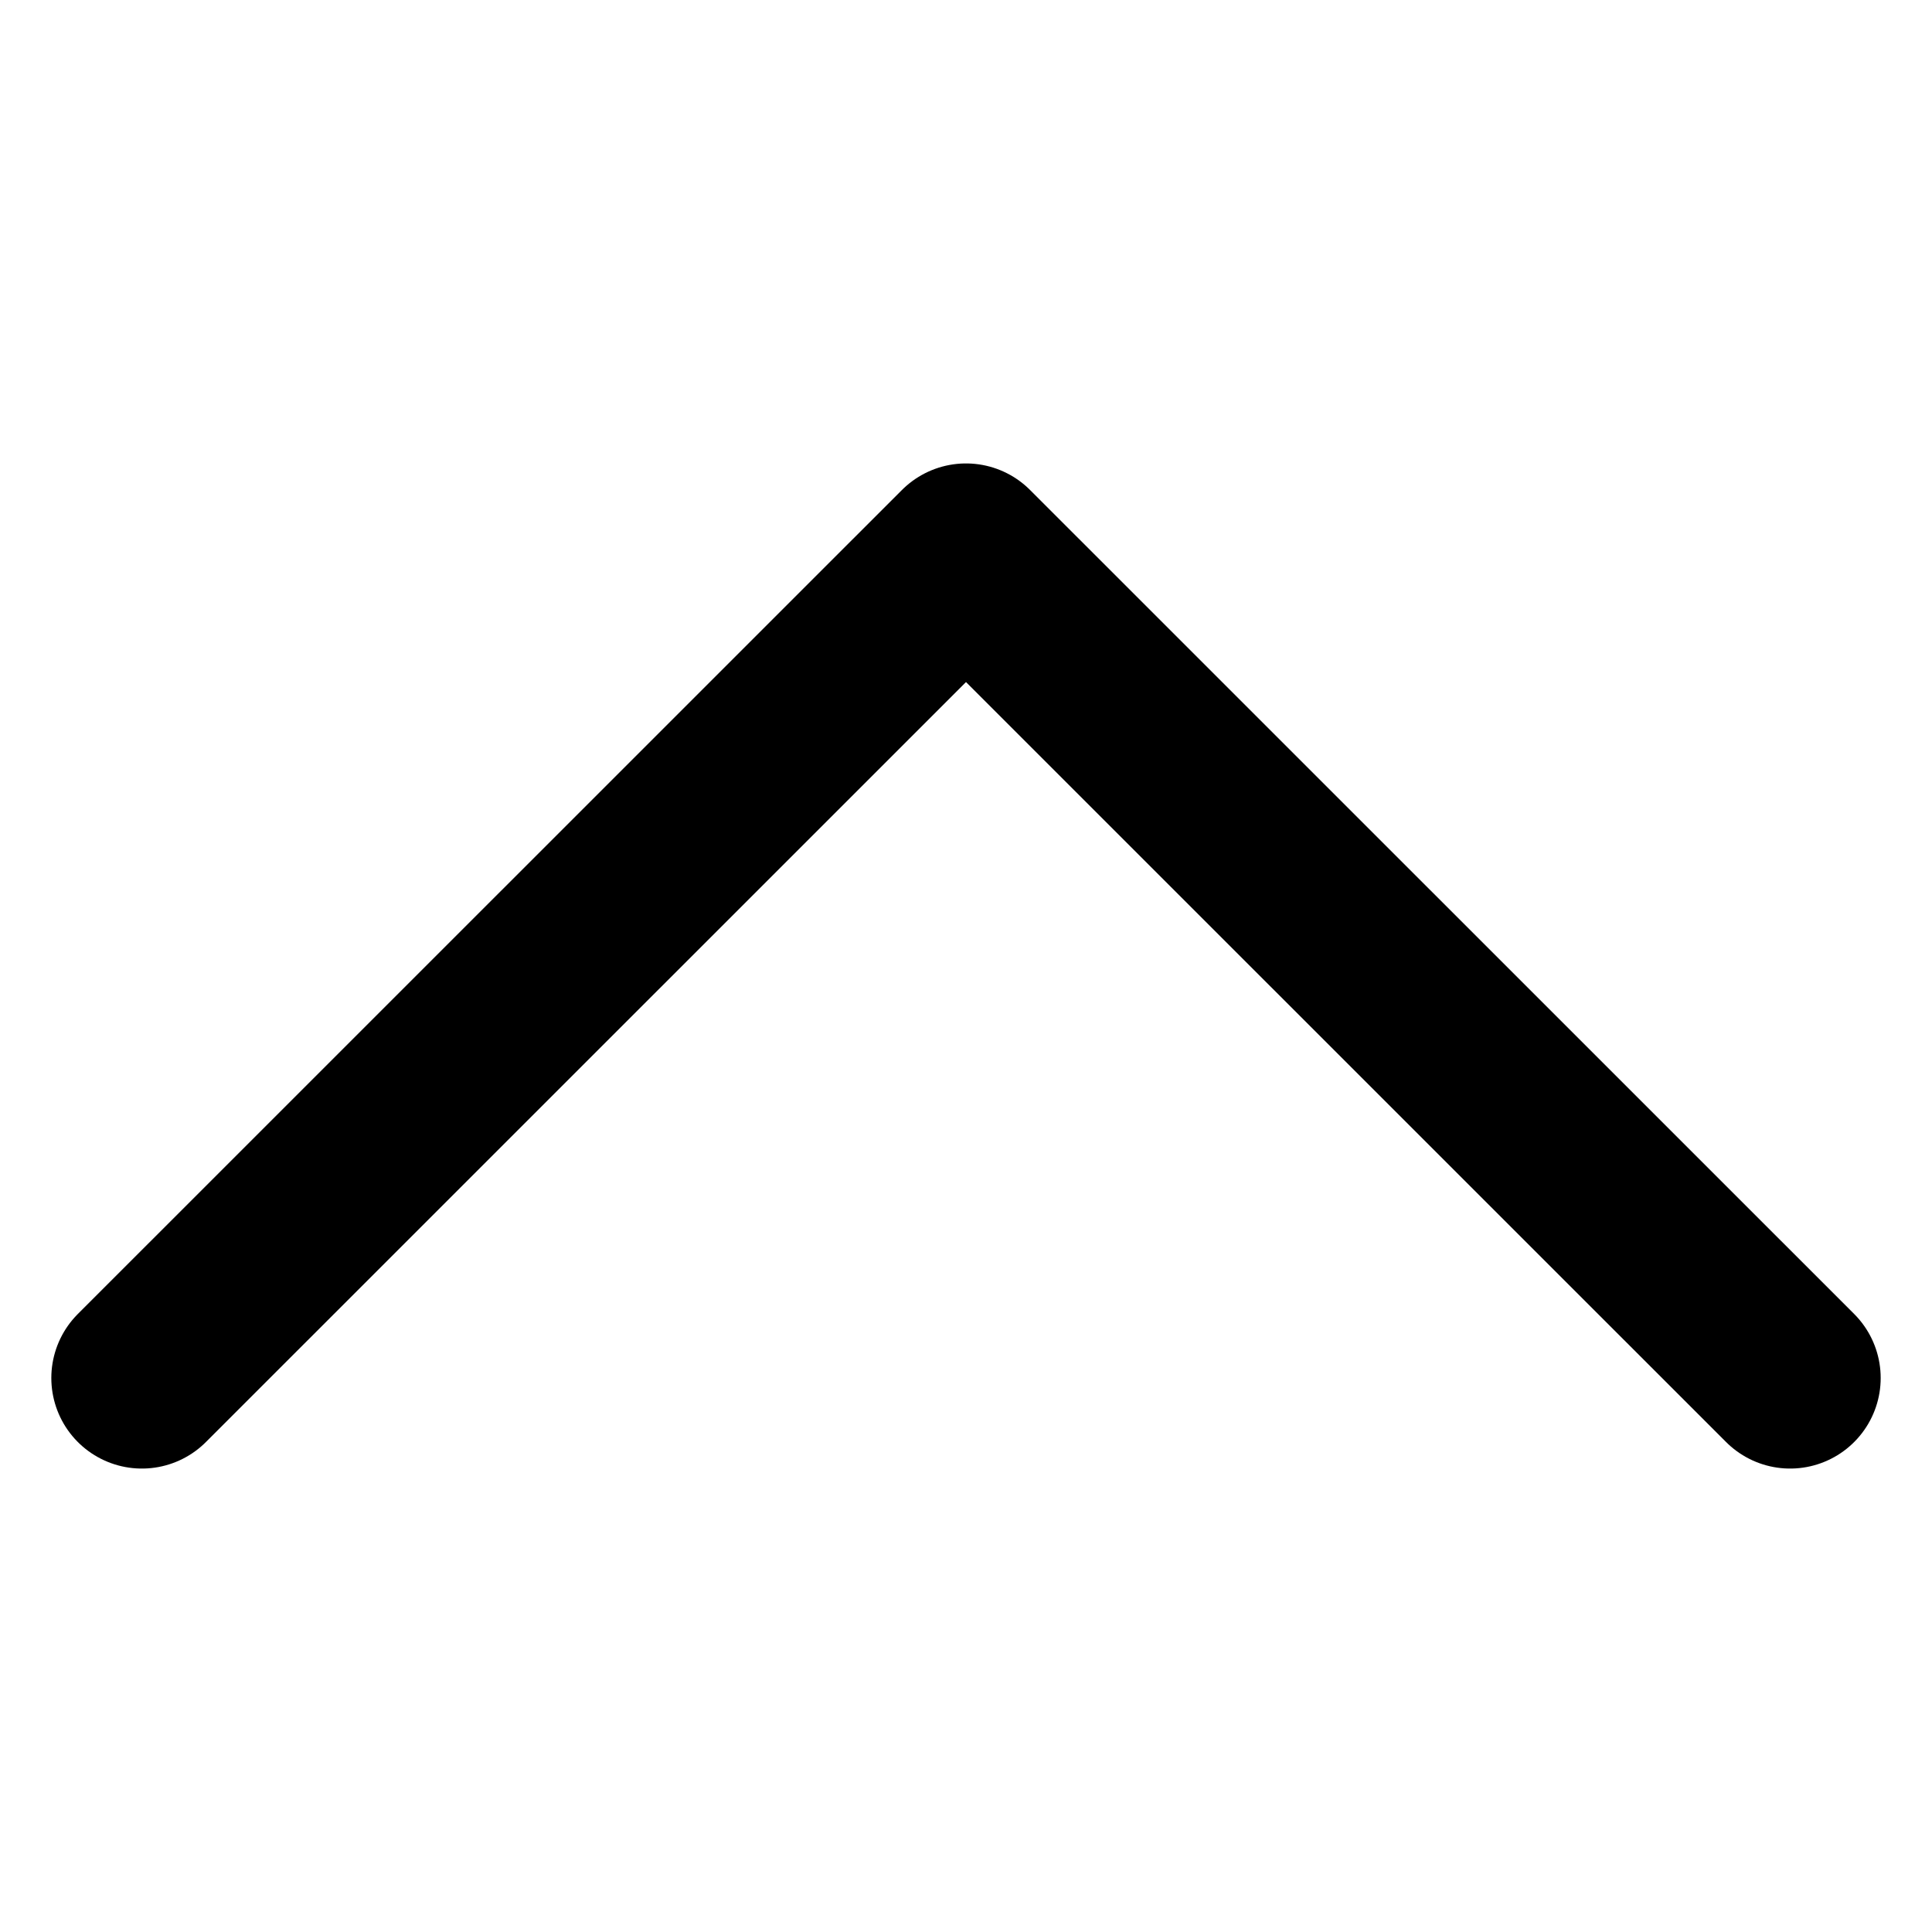
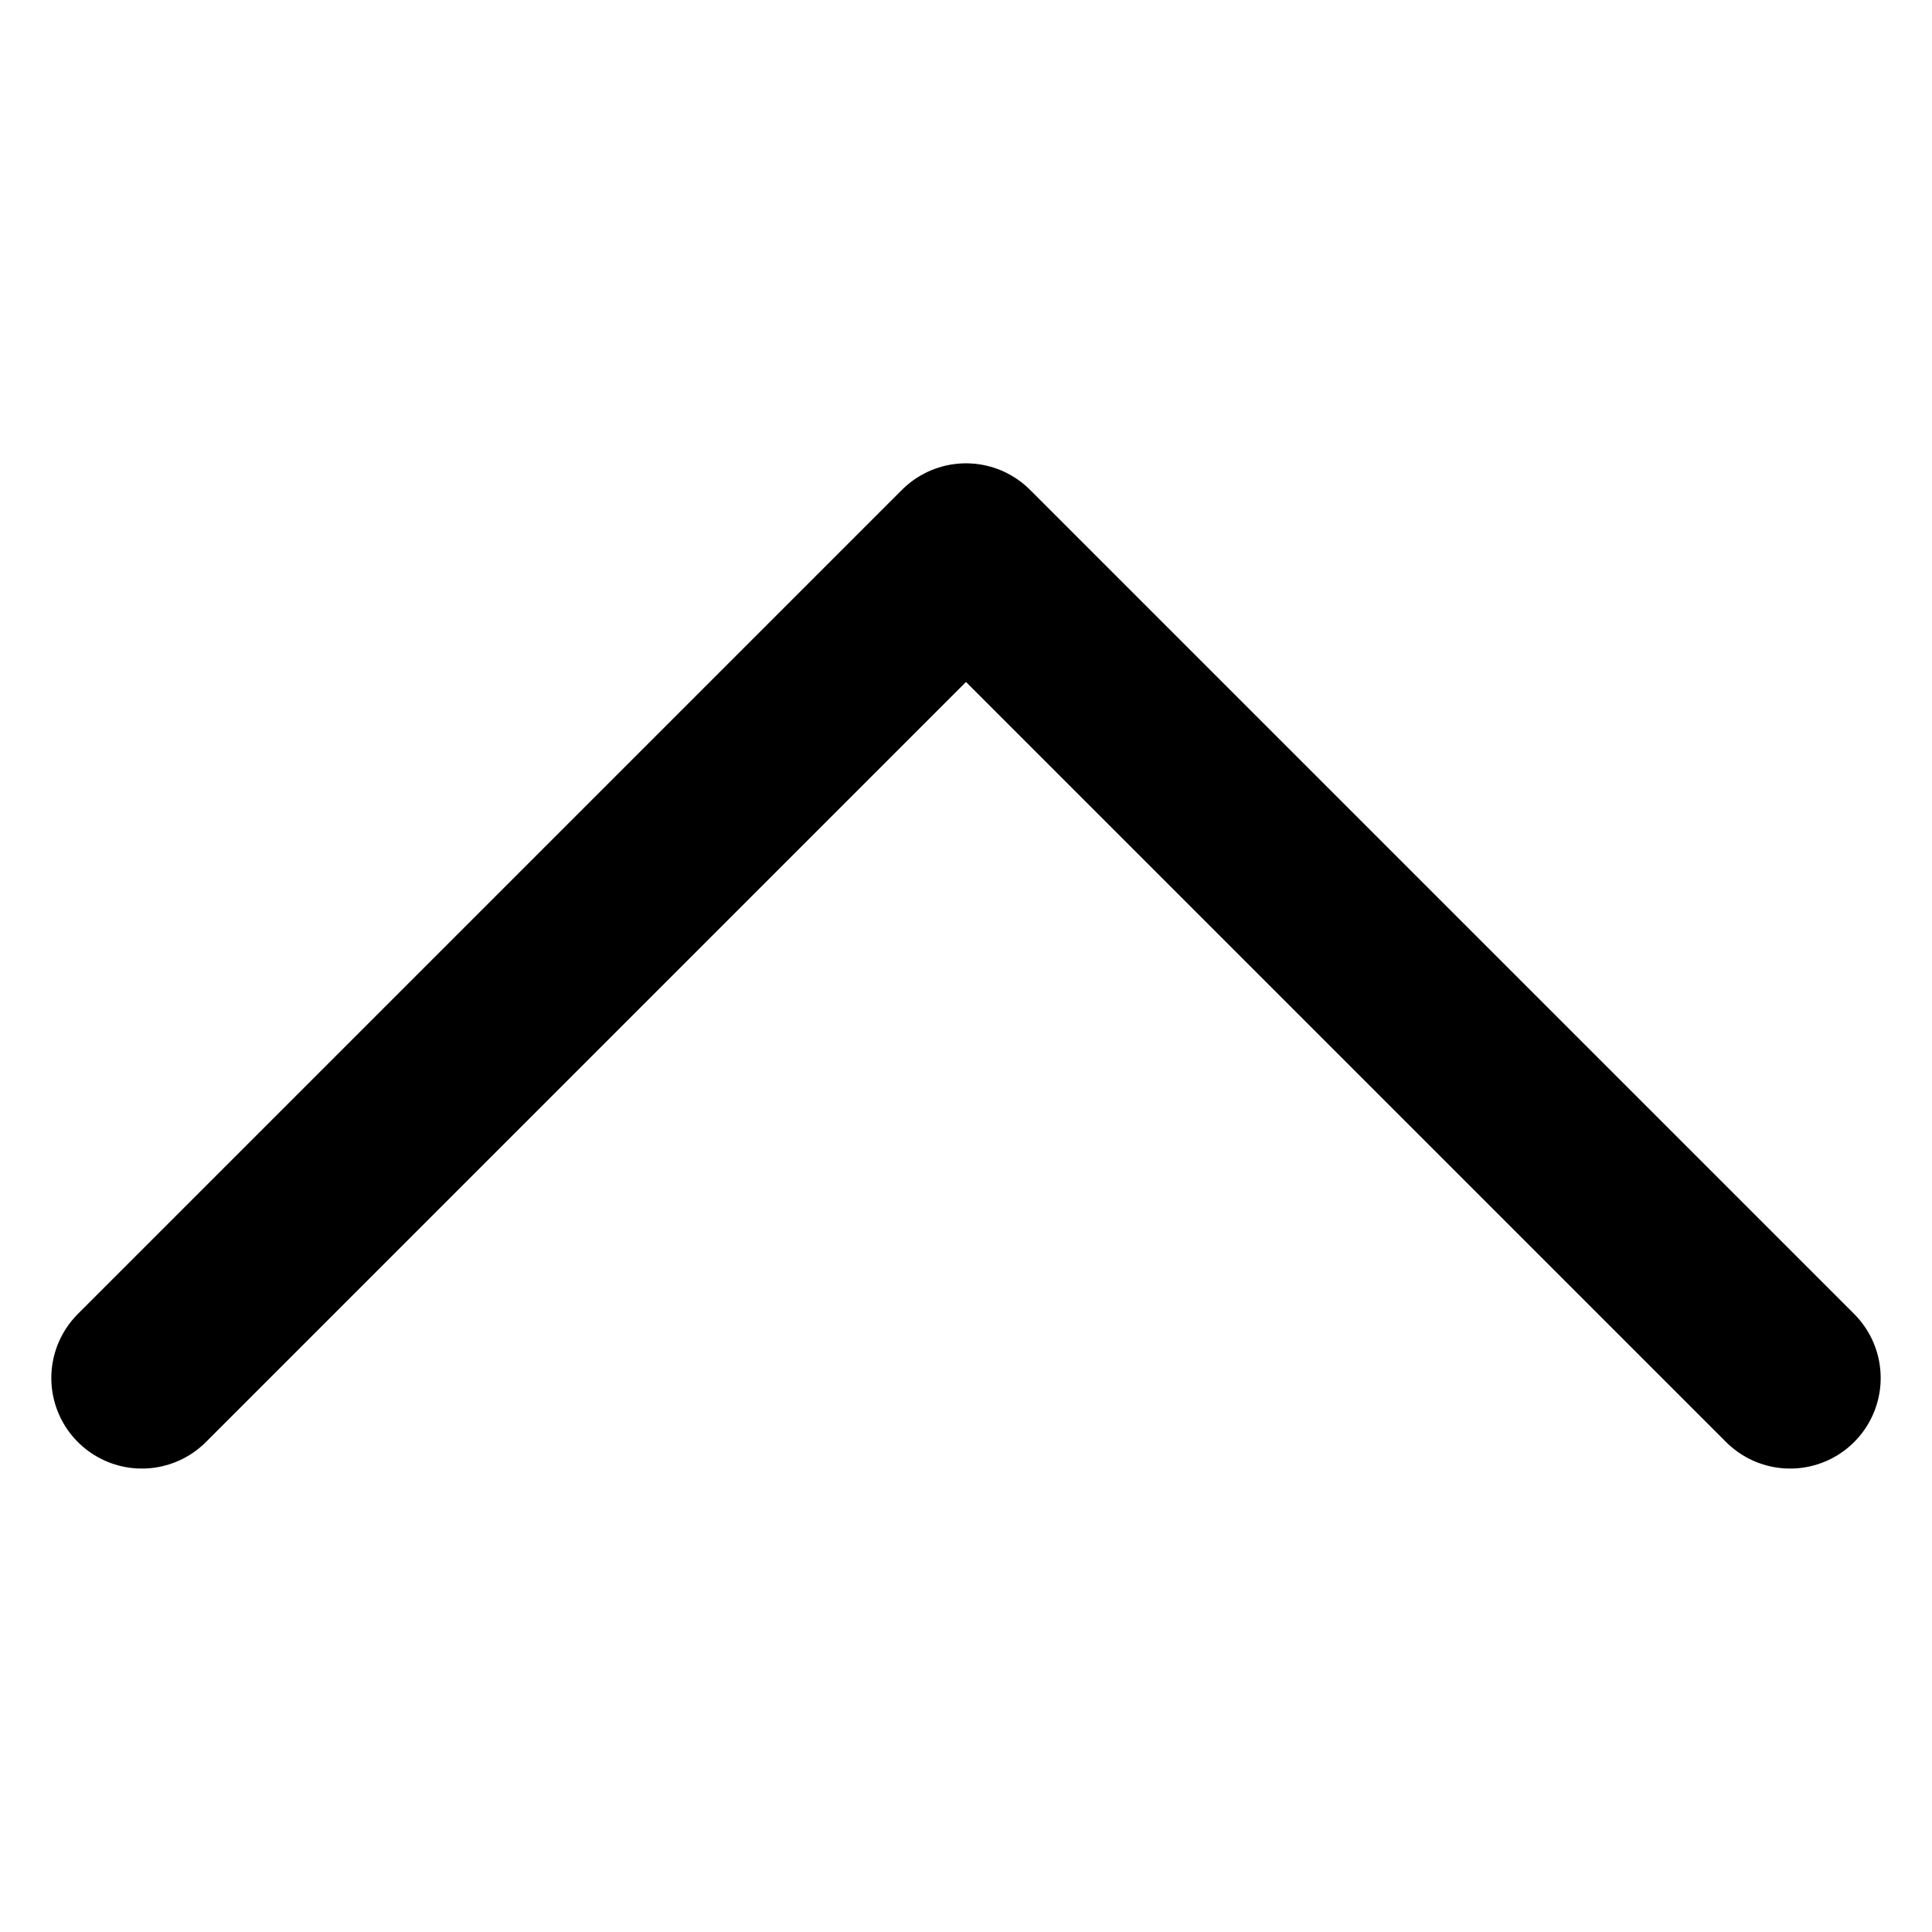
<svg xmlns="http://www.w3.org/2000/svg" width="16" height="16" viewBox="0 0 16 16" fill="none" data-fui-icon="true">
-   <path d="M14.825 11.412L8 4.588L1.175 11.412" stroke="currentColor" stroke-width="1.5" stroke-linecap="round" stroke-linejoin="round" />
+   <path d="M14.825 11.412L8 4.587L1.175 11.412" stroke="currentColor" stroke-width="1.5" stroke-linecap="round" stroke-linejoin="round" />
</svg>
